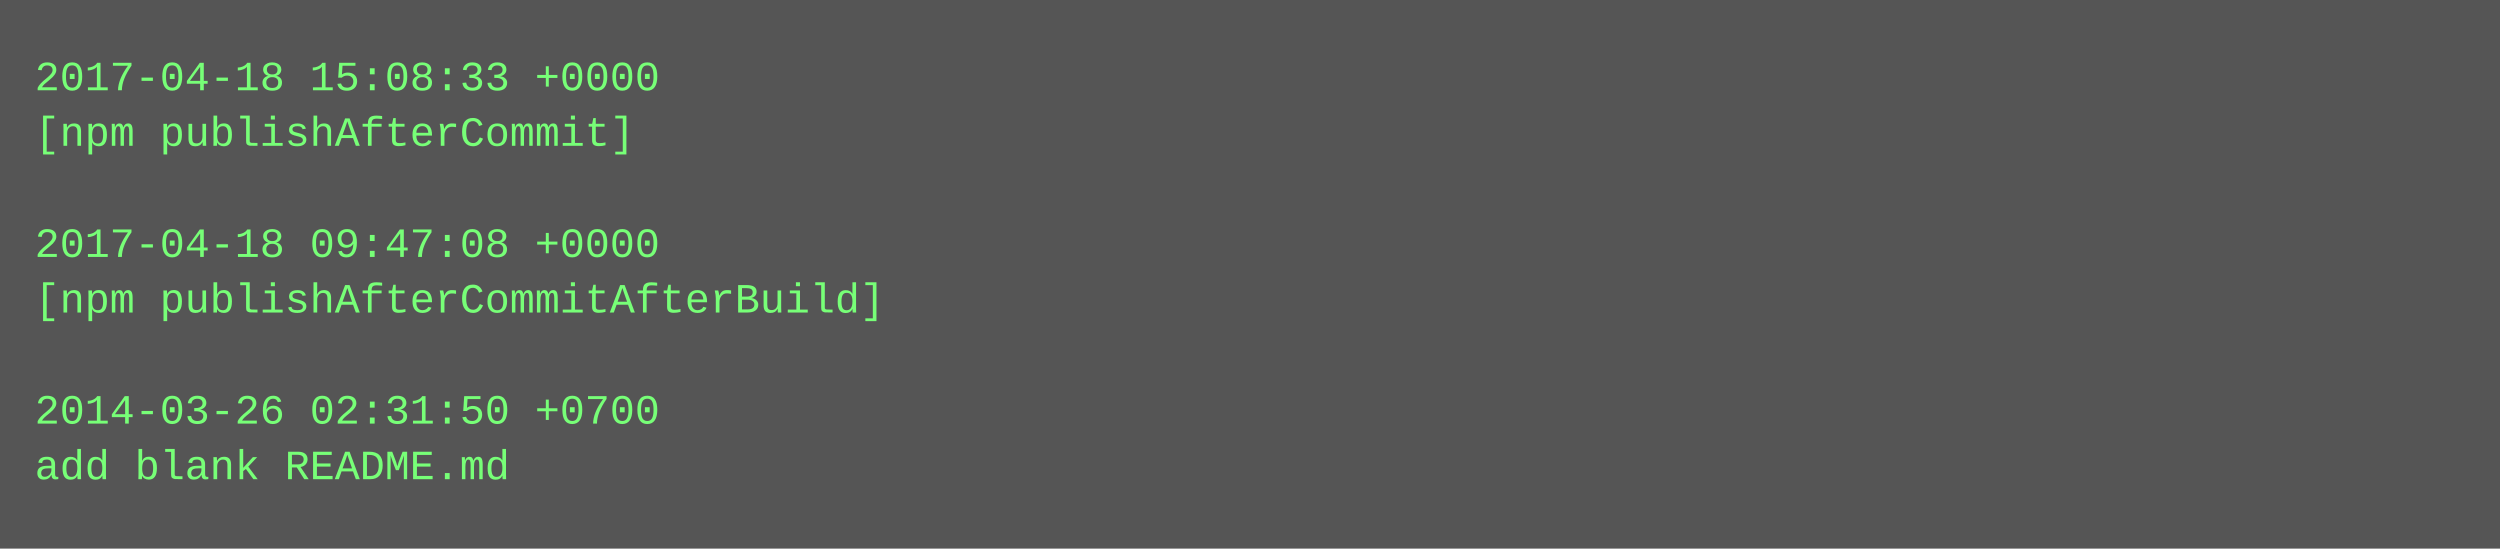
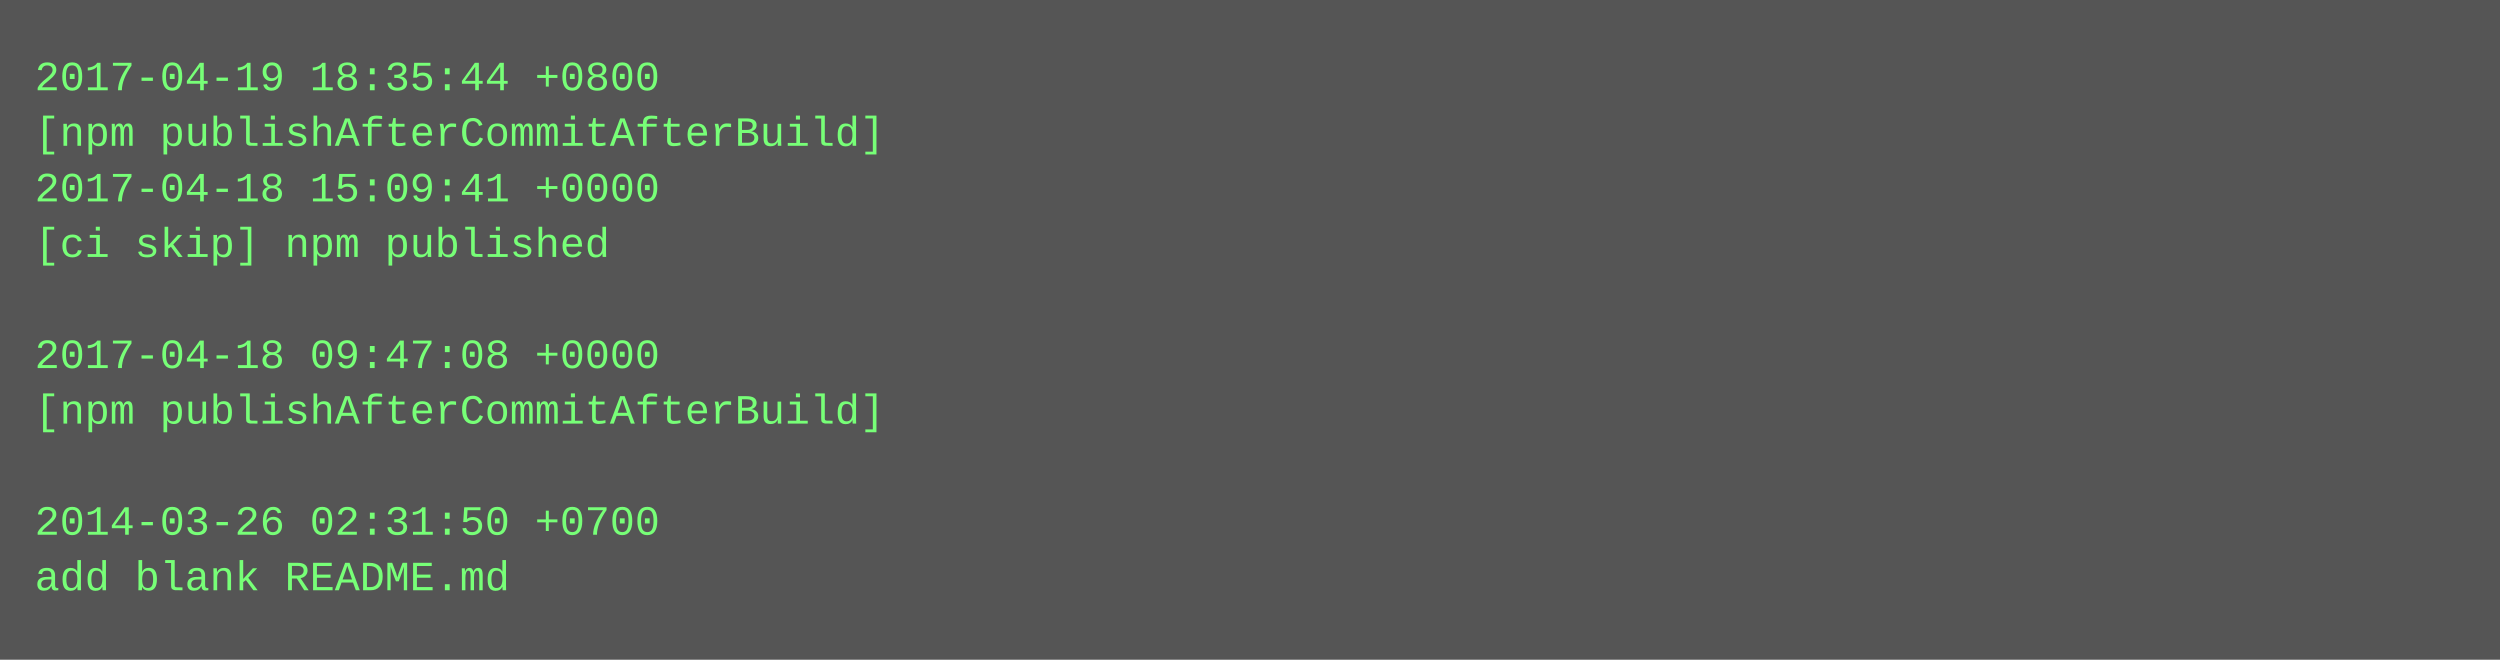
- <svg xmlns="http://www.w3.org/2000/svg" height="158" width="720">
-   <rect height="158" fill="#555" width="720" />
+ <svg xmlns="http://www.w3.org/2000/svg" height="190" width="720">
+   <rect height="190" fill="#555" width="720" />
  <text fill="#7f7" font-family="Courier New" font-size="12" xml:space="preserve">
-     <tspan x="10" y="26">2017-04-18 15:08:33 +0000</tspan>
-     <tspan x="10" y="42">[npm publishAfterCommit]</tspan>
-     <tspan x="10" y="58" />
-     <tspan x="10" y="74">2017-04-18 09:47:08 +0000</tspan>
-     <tspan x="10" y="90">[npm publishAfterCommitAfterBuild]</tspan>
-     <tspan x="10" y="106" />
-     <tspan x="10" y="122">2014-03-26 02:31:50 +0700</tspan>
-     <tspan x="10" y="138">add blank README.md</tspan>
+     <tspan x="10" y="26">2017-04-19 18:35:44 +0800</tspan>
+     <tspan x="10" y="42">[npm publishAfterCommitAfterBuild]</tspan>
+     <tspan x="10" y="58">2017-04-18 15:09:41 +0000</tspan>
+     <tspan x="10" y="74">[ci skip] npm published</tspan>
+     <tspan x="10" y="90" />
+     <tspan x="10" y="106">2017-04-18 09:47:08 +0000</tspan>
+     <tspan x="10" y="122">[npm publishAfterCommitAfterBuild]</tspan>
+     <tspan x="10" y="138" />
+     <tspan x="10" y="154">2014-03-26 02:31:50 +0700</tspan>
+     <tspan x="10" y="170">add blank README.md</tspan>
  </text>
</svg>
